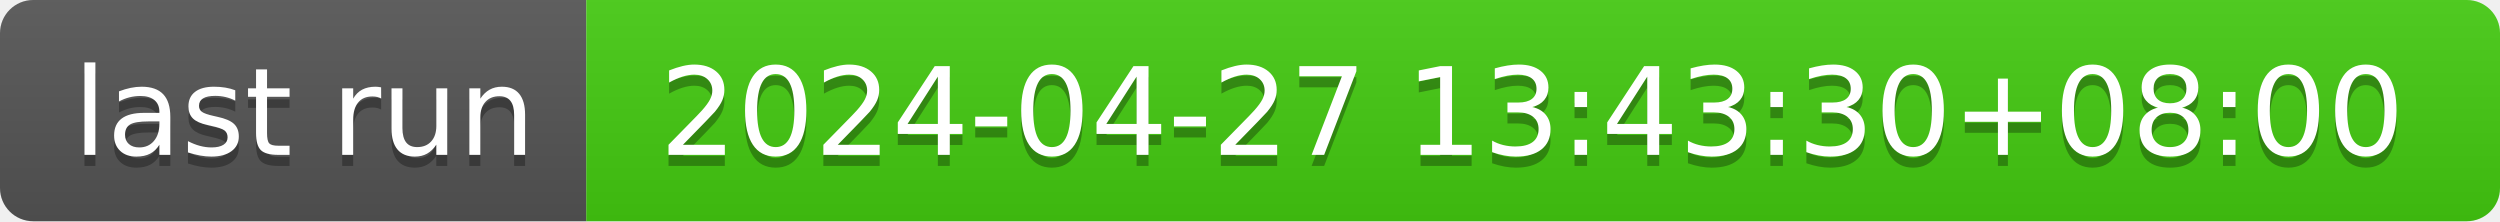
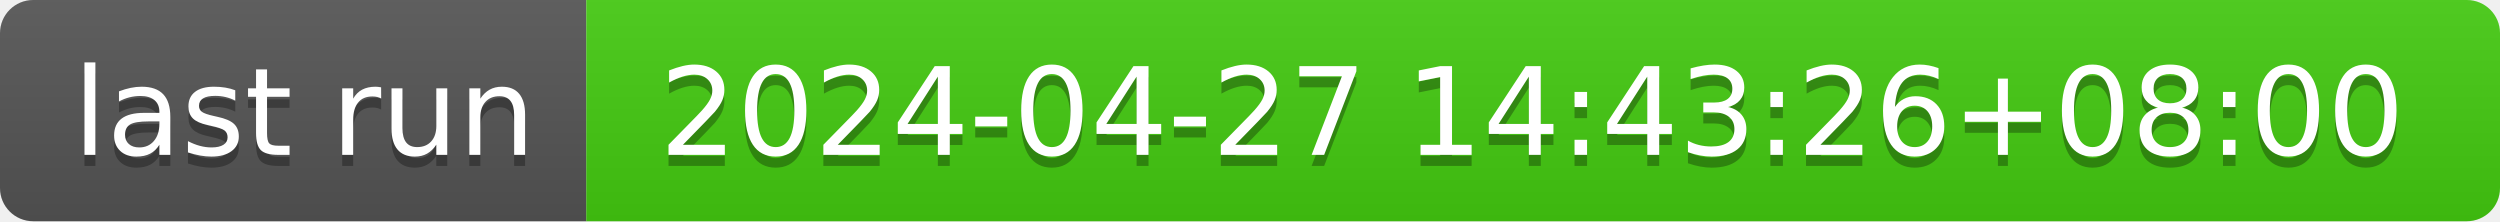
- <svg xmlns="http://www.w3.org/2000/svg" width="226" height="20" role="img" aria-label="last run: 2024-04-27 13:43:30+08:00">
+ <svg xmlns="http://www.w3.org/2000/svg" width="226" height="20" role="img" aria-label="last run: 2024-04-27 14:43:26+08:00">
  <linearGradient id="s" x2="0" y2="100%">
    <stop offset="0" stop-color="#bbb" stop-opacity=".1" />
    <stop offset="1" stop-opacity=".1" />
  </linearGradient>
  <clipPath id="r">
    <rect width="226" height="20" rx="3" fill="#fff" />
  </clipPath>
  <g clip-path="url(#r)">
    <rect width="53" height="20" fill="#555" />
    <rect x="53" width="173" height="20" fill="#4c1" />
    <rect width="226" height="20" fill="url(#s)" />
  </g>
  <g fill="#fff" text-anchor="middle" font-family="Verdana,Geneva,DejaVu Sans,sans-serif" text-rendering="geometricPrecision" font-size="110">
    <text aria-hidden="true" x="275" y="150" fill="#010101" fill-opacity=".3" transform="scale(.1)" textLength="430">last run</text>
    <text x="275" y="140" transform="scale(.1)" fill="#fff" textLength="430">last run</text>
-     <text aria-hidden="true" x="1385" y="150" fill="#010101" fill-opacity=".3" transform="scale(.1)" textLength="1630">2024-04-27 13:43:30+08:00</text>
-     <text x="1385" y="140" transform="scale(.1)" fill="#fff" textLength="1630">2024-04-27 13:43:30+08:00</text>
+     <text aria-hidden="true" x="1385" y="150" fill="#010101" fill-opacity=".3" transform="scale(.1)" textLength="1630">2024-04-27 14:43:26+08:00</text>
+     <text x="1385" y="140" transform="scale(.1)" fill="#fff" textLength="1630">2024-04-27 14:43:26+08:00</text>
  </g>
</svg>
